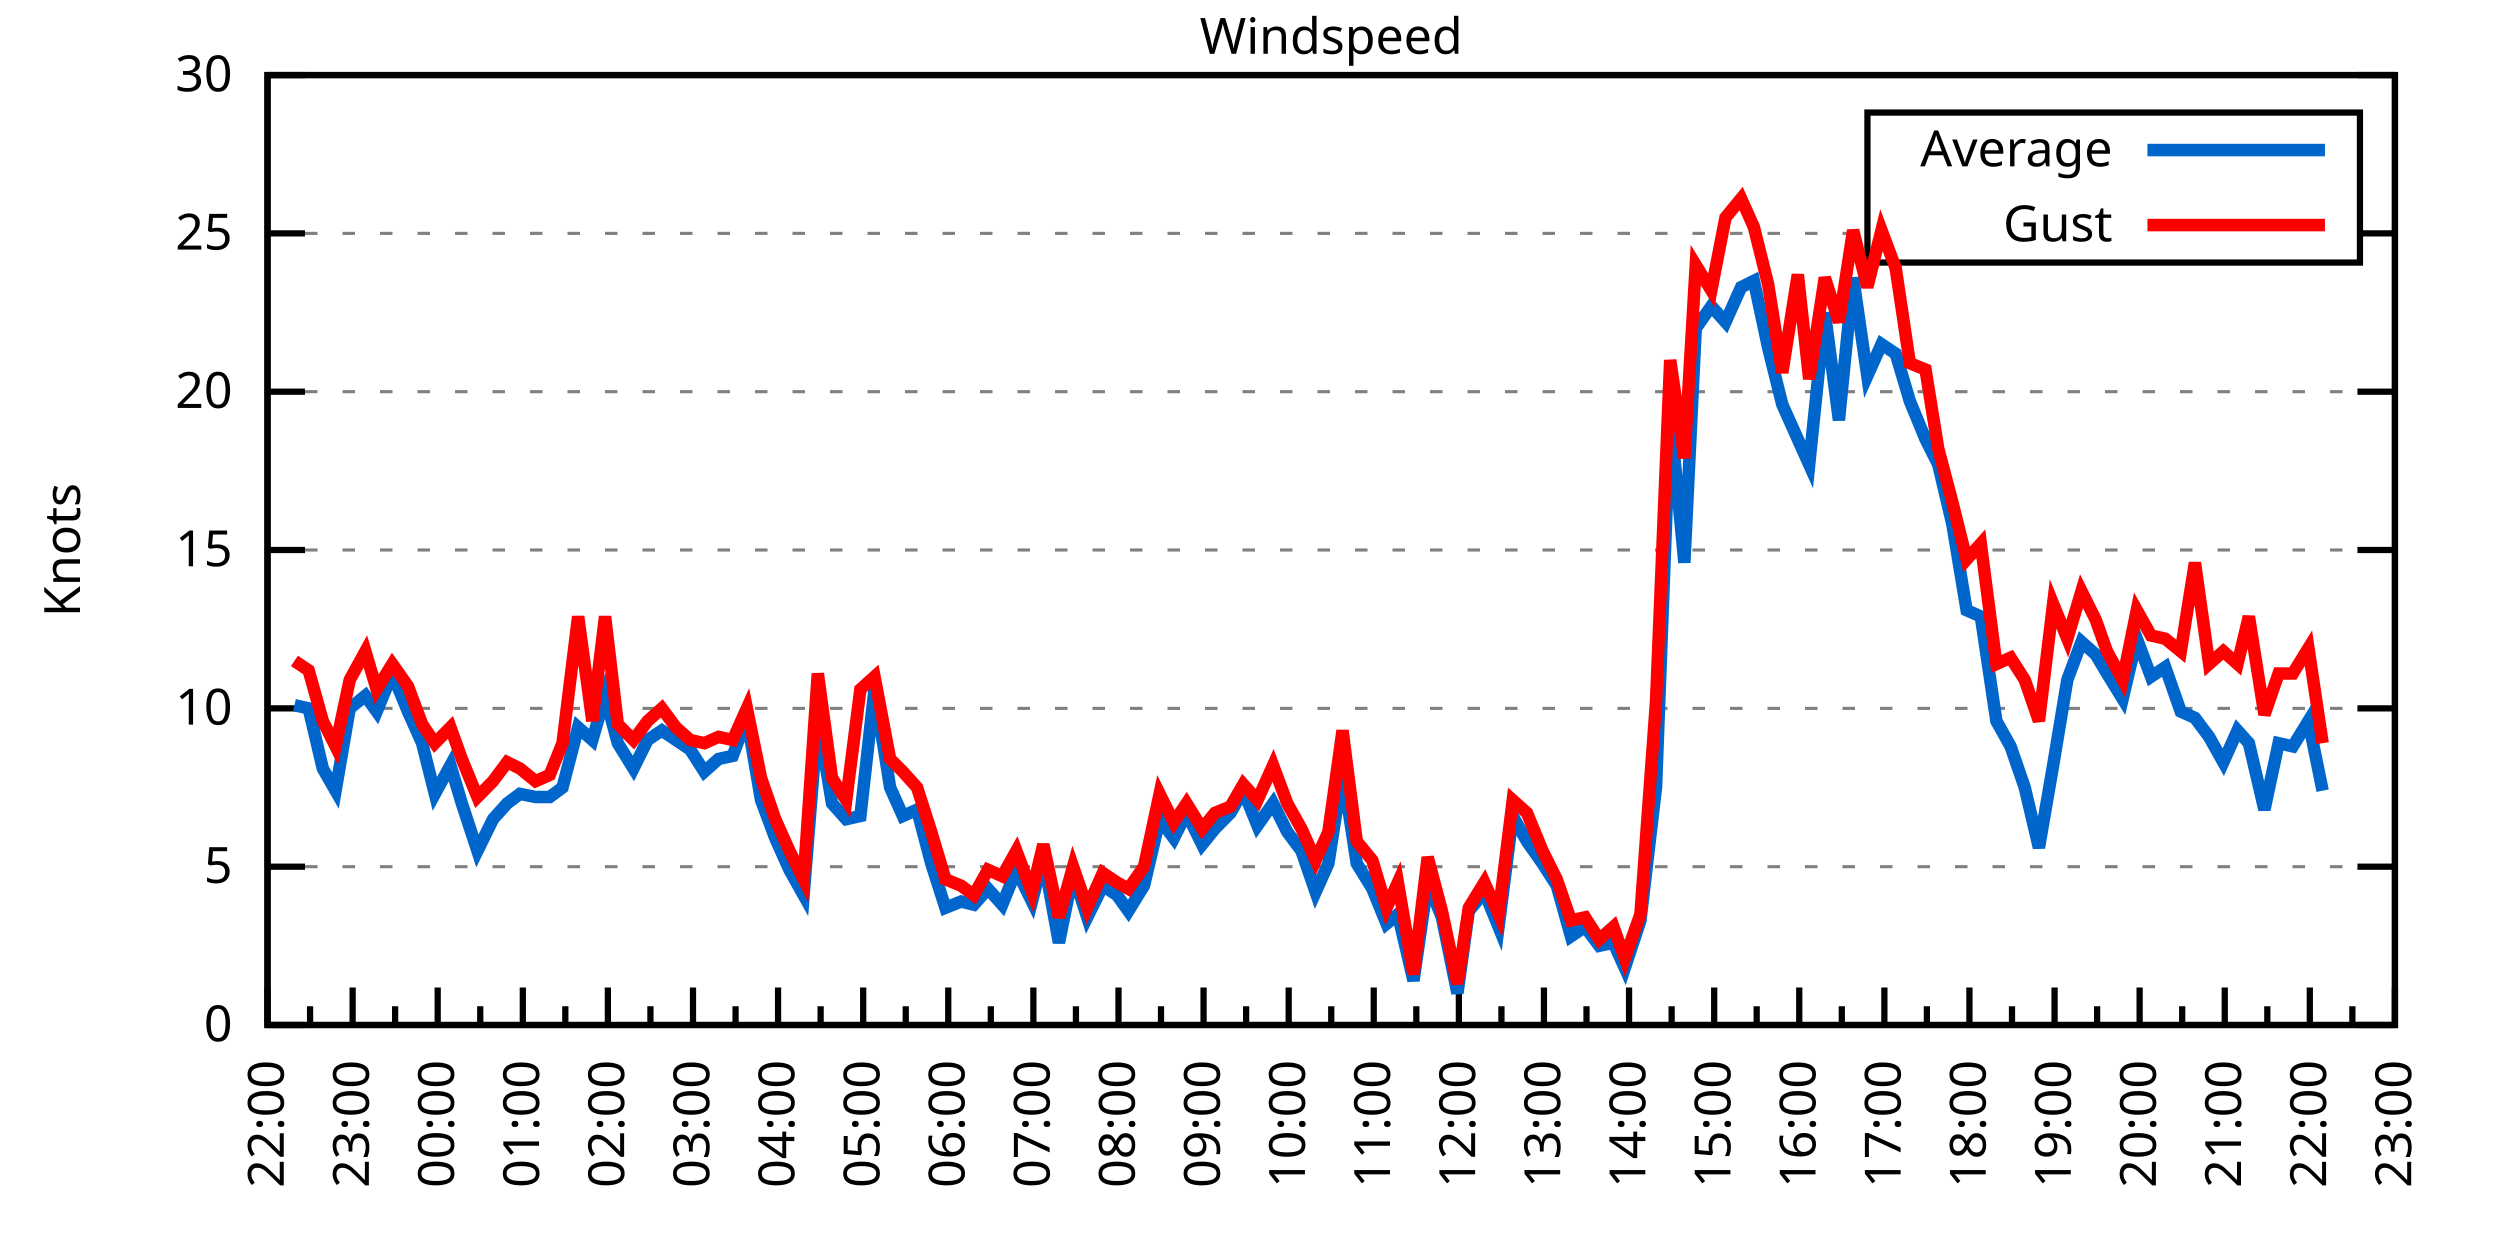
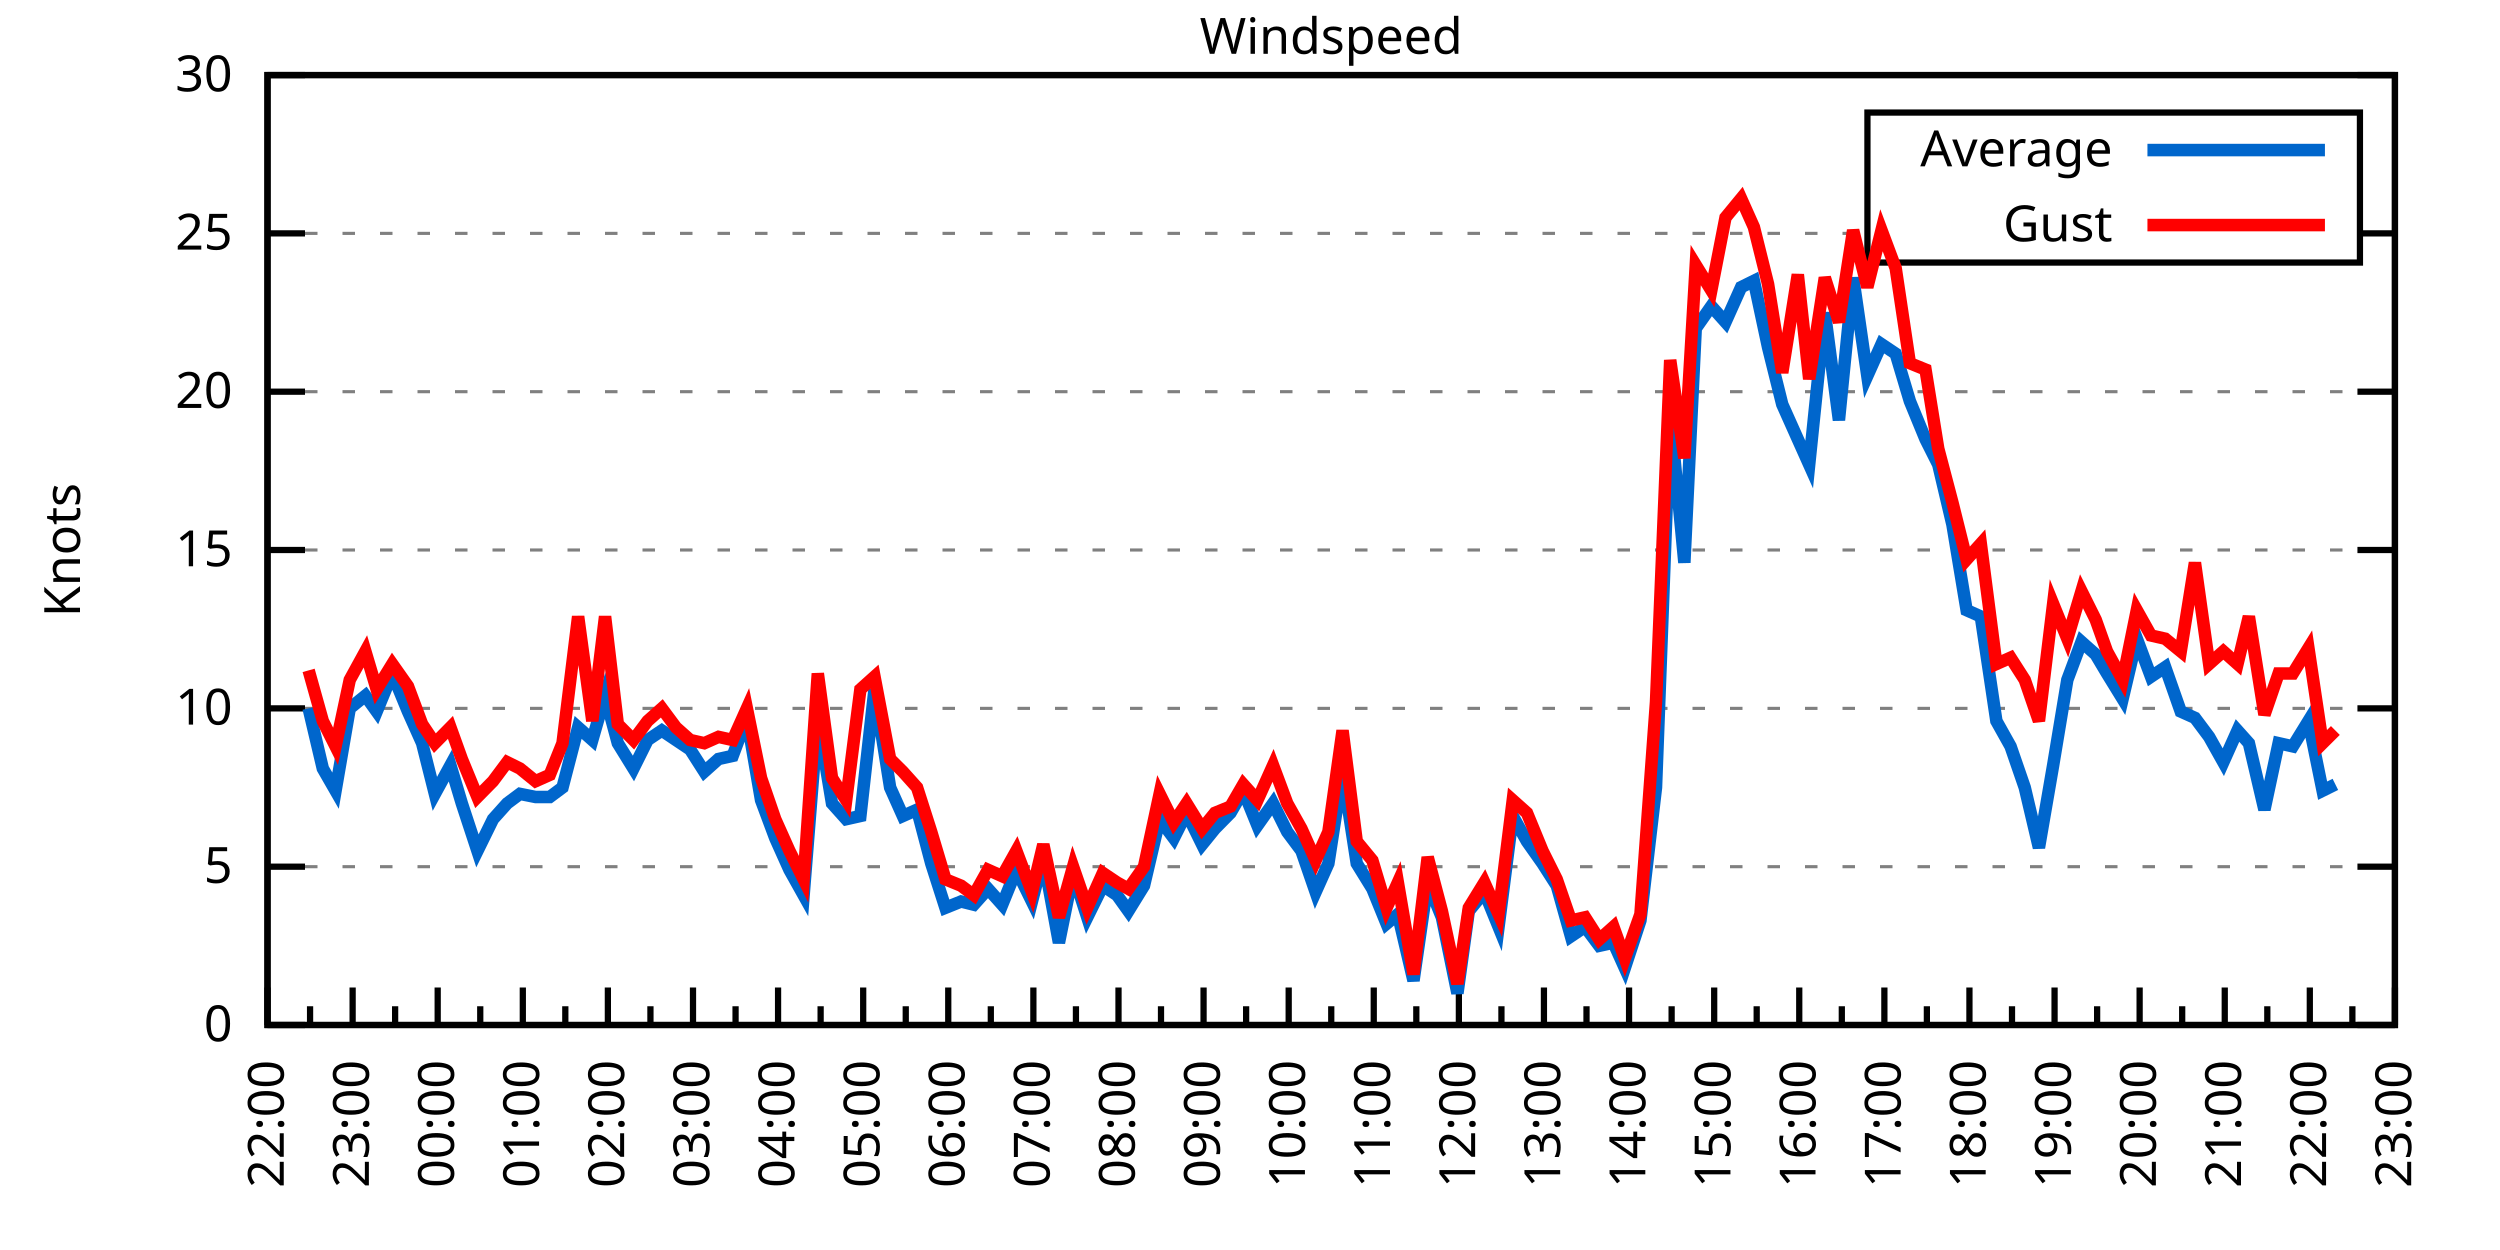
<svg xmlns="http://www.w3.org/2000/svg" xmlns:xlink="http://www.w3.org/1999/xlink" width="400" height="200" viewBox="0 0 400 200">
  <g id="gnuplot_canvas">
    <rect x="0" y="0" width="400" height="200" fill="none" />
    <defs>
      <circle id="gpDot" r="0.5" stroke-width="0.5" stroke="currentColor" />
      <path id="gpPt0" stroke-width="0.333" stroke="currentColor" d="M-1,0 h2 M0,-1 v2" />
      <path id="gpPt1" stroke-width="0.333" stroke="currentColor" d="M-1,-1 L1,1 M1,-1 L-1,1" />
      <path id="gpPt2" stroke-width="0.333" stroke="currentColor" d="M-1,0 L1,0 M0,-1 L0,1 M-1,-1 L1,1 M-1,1 L1,-1" />
      <rect id="gpPt3" stroke-width="0.333" stroke="currentColor" x="-1" y="-1" width="2" height="2" />
      <rect id="gpPt4" stroke-width="0.333" stroke="currentColor" fill="currentColor" x="-1" y="-1" width="2" height="2" />
      <circle id="gpPt5" stroke-width="0.333" stroke="currentColor" cx="0" cy="0" r="1" />
      <use xlink:href="#gpPt5" id="gpPt6" fill="currentColor" stroke="none" />
      <path id="gpPt7" stroke-width="0.333" stroke="currentColor" d="M0,-1.33 L-1.33,0.67 L1.33,0.67 z" />
      <use xlink:href="#gpPt7" id="gpPt8" fill="currentColor" stroke="none" />
      <use xlink:href="#gpPt7" id="gpPt9" stroke="currentColor" transform="rotate(180)" />
      <use xlink:href="#gpPt9" id="gpPt10" fill="currentColor" stroke="none" />
      <use xlink:href="#gpPt3" id="gpPt11" stroke="currentColor" transform="rotate(45)" />
      <use xlink:href="#gpPt11" id="gpPt12" fill="currentColor" stroke="none" />
      <path id="gpPt13" stroke-width="0.333" stroke="currentColor" d="M0,1.330 L1.265,0.411 L0.782,-1.067 L-0.782,-1.076 L-1.265,0.411 z" />
      <use xlink:href="#gpPt13" id="gpPt14" fill="currentColor" stroke="none" />
      <filter id="textbox" filterUnits="objectBoundingBox" x="0" y="0" height="1" width="1">
        <feFlood flood-color="white" flood-opacity="1" result="bgnd" />
        <feComposite in="SourceGraphic" in2="bgnd" operator="atop" />
      </filter>
      <filter id="greybox" filterUnits="objectBoundingBox" x="0" y="0" height="1" width="1">
        <feFlood flood-color="lightgrey" flood-opacity="1" result="grey" />
        <feComposite in="SourceGraphic" in2="grey" operator="atop" />
      </filter>
    </defs>
    <g fill="none" color="white" stroke="currentColor" stroke-width="1.00" stroke-linecap="butt" stroke-linejoin="miter">
</g>
    <g fill="none" color="black" stroke="currentColor" stroke-width="1.00" stroke-linecap="butt" stroke-linejoin="miter">
      <g stroke="none" shape-rendering="crispEdges">
        <polygon fill="rgb(255, 255, 255)" points="42.80,164.00 383.18,164.00 383.18,12.02 42.80,12.02 " />
      </g>
    </g>
    <g fill="none" color="black" stroke="currentColor" stroke-width="1.00" stroke-linecap="butt" stroke-linejoin="miter">
</g>
    <g fill="none" color="black" stroke="black" stroke-width="0.50" stroke-linecap="butt" stroke-linejoin="miter">
</g>
    <g fill="none" color="gray" stroke="currentColor" stroke-width="0.50" stroke-linecap="butt" stroke-linejoin="miter">
      <path stroke="gray" stroke-dasharray="2,4" class="gridline" d="M42.80,164.00 L383.19,164.00  " />
    </g>
    <g fill="none" color="gray" stroke="gray" stroke-width="1.00" stroke-linecap="butt" stroke-linejoin="miter">
</g>
    <g fill="none" color="black" stroke="currentColor" stroke-width="1.00" stroke-linecap="butt" stroke-linejoin="miter">
      <path stroke="black" d="M42.80,164.00 L48.80,164.00 M383.19,164.00 L377.19,164.00  " />
      <g transform="translate(37.20,166.60)" stroke="none" fill="black" font-family="Sans" font-size="8.00" text-anchor="end">
        <text>
          <tspan font-family="Sans"> 0</tspan>
        </text>
      </g>
    </g>
    <g fill="none" color="black" stroke="currentColor" stroke-width="1.00" stroke-linecap="butt" stroke-linejoin="miter">
</g>
    <g fill="none" color="black" stroke="black" stroke-width="0.50" stroke-linecap="butt" stroke-linejoin="miter">
</g>
    <g fill="none" color="gray" stroke="currentColor" stroke-width="0.50" stroke-linecap="butt" stroke-linejoin="miter">
      <path stroke="gray" stroke-dasharray="2,4" class="gridline" d="M42.80,138.67 L383.19,138.67  " />
    </g>
    <g fill="none" color="gray" stroke="gray" stroke-width="1.00" stroke-linecap="butt" stroke-linejoin="miter">
</g>
    <g fill="none" color="black" stroke="currentColor" stroke-width="1.00" stroke-linecap="butt" stroke-linejoin="miter">
      <path stroke="black" d="M42.80,138.67 L48.80,138.67 M383.19,138.67 L377.19,138.67  " />
      <g transform="translate(37.20,141.27)" stroke="none" fill="black" font-family="Sans" font-size="8.00" text-anchor="end">
        <text>
          <tspan font-family="Sans"> 5</tspan>
        </text>
      </g>
    </g>
    <g fill="none" color="black" stroke="currentColor" stroke-width="1.00" stroke-linecap="butt" stroke-linejoin="miter">
</g>
    <g fill="none" color="black" stroke="black" stroke-width="0.50" stroke-linecap="butt" stroke-linejoin="miter">
</g>
    <g fill="none" color="gray" stroke="currentColor" stroke-width="0.50" stroke-linecap="butt" stroke-linejoin="miter">
      <path stroke="gray" stroke-dasharray="2,4" class="gridline" d="M42.80,113.34 L383.19,113.34  " />
    </g>
    <g fill="none" color="gray" stroke="gray" stroke-width="1.00" stroke-linecap="butt" stroke-linejoin="miter">
</g>
    <g fill="none" color="black" stroke="currentColor" stroke-width="1.00" stroke-linecap="butt" stroke-linejoin="miter">
      <path stroke="black" d="M42.80,113.34 L48.80,113.34 M383.19,113.34 L377.19,113.34  " />
      <g transform="translate(37.20,115.94)" stroke="none" fill="black" font-family="Sans" font-size="8.00" text-anchor="end">
        <text>
          <tspan font-family="Sans"> 10</tspan>
        </text>
      </g>
    </g>
    <g fill="none" color="black" stroke="currentColor" stroke-width="1.00" stroke-linecap="butt" stroke-linejoin="miter">
</g>
    <g fill="none" color="black" stroke="black" stroke-width="0.50" stroke-linecap="butt" stroke-linejoin="miter">
</g>
    <g fill="none" color="gray" stroke="currentColor" stroke-width="0.50" stroke-linecap="butt" stroke-linejoin="miter">
      <path stroke="gray" stroke-dasharray="2,4" class="gridline" d="M42.80,88.00 L383.19,88.00  " />
    </g>
    <g fill="none" color="gray" stroke="gray" stroke-width="1.00" stroke-linecap="butt" stroke-linejoin="miter">
</g>
    <g fill="none" color="black" stroke="currentColor" stroke-width="1.00" stroke-linecap="butt" stroke-linejoin="miter">
      <path stroke="black" d="M42.80,88.00 L48.80,88.00 M383.19,88.00 L377.19,88.00  " />
      <g transform="translate(37.20,90.60)" stroke="none" fill="black" font-family="Sans" font-size="8.00" text-anchor="end">
        <text>
          <tspan font-family="Sans"> 15</tspan>
        </text>
      </g>
    </g>
    <g fill="none" color="black" stroke="currentColor" stroke-width="1.00" stroke-linecap="butt" stroke-linejoin="miter">
</g>
    <g fill="none" color="black" stroke="black" stroke-width="0.50" stroke-linecap="butt" stroke-linejoin="miter">
</g>
    <g fill="none" color="gray" stroke="currentColor" stroke-width="0.50" stroke-linecap="butt" stroke-linejoin="miter">
      <path stroke="gray" stroke-dasharray="2,4" class="gridline" d="M42.80,62.67 L383.19,62.67  " />
    </g>
    <g fill="none" color="gray" stroke="gray" stroke-width="1.00" stroke-linecap="butt" stroke-linejoin="miter">
</g>
    <g fill="none" color="black" stroke="currentColor" stroke-width="1.00" stroke-linecap="butt" stroke-linejoin="miter">
      <path stroke="black" d="M42.80,62.67 L48.80,62.67 M383.19,62.67 L377.19,62.67  " />
      <g transform="translate(37.20,65.27)" stroke="none" fill="black" font-family="Sans" font-size="8.00" text-anchor="end">
        <text>
          <tspan font-family="Sans"> 20</tspan>
        </text>
      </g>
    </g>
    <g fill="none" color="black" stroke="currentColor" stroke-width="1.00" stroke-linecap="butt" stroke-linejoin="miter">
</g>
    <g fill="none" color="black" stroke="black" stroke-width="0.50" stroke-linecap="butt" stroke-linejoin="miter">
</g>
    <g fill="none" color="gray" stroke="currentColor" stroke-width="0.50" stroke-linecap="butt" stroke-linejoin="miter">
      <path stroke="gray" stroke-dasharray="2,4" class="gridline" d="M42.80,37.34 L298.79,37.34 M377.59,37.34 L383.19,37.34  " />
    </g>
    <g fill="none" color="gray" stroke="gray" stroke-width="1.00" stroke-linecap="butt" stroke-linejoin="miter">
</g>
    <g fill="none" color="black" stroke="currentColor" stroke-width="1.00" stroke-linecap="butt" stroke-linejoin="miter">
      <path stroke="black" d="M42.80,37.34 L48.80,37.34 M383.19,37.34 L377.19,37.34  " />
      <g transform="translate(37.20,39.94)" stroke="none" fill="black" font-family="Sans" font-size="8.00" text-anchor="end">
        <text>
          <tspan font-family="Sans"> 25</tspan>
        </text>
      </g>
    </g>
    <g fill="none" color="black" stroke="currentColor" stroke-width="1.00" stroke-linecap="butt" stroke-linejoin="miter">
</g>
    <g fill="none" color="black" stroke="black" stroke-width="0.50" stroke-linecap="butt" stroke-linejoin="miter">
</g>
    <g fill="none" color="gray" stroke="currentColor" stroke-width="0.50" stroke-linecap="butt" stroke-linejoin="miter">
      <path stroke="gray" stroke-dasharray="2,4" class="gridline" d="M42.80,12.01 L383.19,12.01  " />
    </g>
    <g fill="none" color="gray" stroke="gray" stroke-width="1.00" stroke-linecap="butt" stroke-linejoin="miter">
</g>
    <g fill="none" color="black" stroke="currentColor" stroke-width="1.00" stroke-linecap="butt" stroke-linejoin="miter">
      <path stroke="black" d="M42.80,12.01 L48.80,12.01 M383.19,12.01 L377.19,12.01  " />
      <g transform="translate(37.20,14.61)" stroke="none" fill="black" font-family="Sans" font-size="8.00" text-anchor="end">
        <text>
          <tspan font-family="Sans"> 30</tspan>
        </text>
      </g>
    </g>
    <g fill="none" color="black" stroke="currentColor" stroke-width="1.00" stroke-linecap="butt" stroke-linejoin="miter">
      <path stroke="black" d="M42.80,164.00 L42.80,158.00  " />
      <g transform="translate(45.40,169.60) rotate(270)" stroke="none" fill="black" font-family="Sans" font-size="8.00" text-anchor="end">
        <text>
          <tspan font-family="Sans">22:00</tspan>
        </text>
      </g>
    </g>
    <g fill="none" color="black" stroke="currentColor" stroke-width="1.00" stroke-linecap="butt" stroke-linejoin="miter">
      <path stroke="black" d="M49.61,164.00 L49.61,161.00 M56.42,164.00 L56.42,158.00  " />
      <g transform="translate(59.02,169.60) rotate(270)" stroke="none" fill="black" font-family="Sans" font-size="8.00" text-anchor="end">
        <text>
          <tspan font-family="Sans">23:00</tspan>
        </text>
      </g>
    </g>
    <g fill="none" color="black" stroke="currentColor" stroke-width="1.00" stroke-linecap="butt" stroke-linejoin="miter">
      <path stroke="black" d="M63.22,164.00 L63.22,161.00 M70.03,164.00 L70.03,158.00  " />
      <g transform="translate(72.63,169.60) rotate(270)" stroke="none" fill="black" font-family="Sans" font-size="8.00" text-anchor="end">
        <text>
          <tspan font-family="Sans">00:00</tspan>
        </text>
      </g>
    </g>
    <g fill="none" color="black" stroke="currentColor" stroke-width="1.00" stroke-linecap="butt" stroke-linejoin="miter">
      <path stroke="black" d="M76.84,164.00 L76.84,161.00 M83.65,164.00 L83.65,158.00  " />
      <g transform="translate(86.25,169.60) rotate(270)" stroke="none" fill="black" font-family="Sans" font-size="8.00" text-anchor="end">
        <text>
          <tspan font-family="Sans">01:00</tspan>
        </text>
      </g>
    </g>
    <g fill="none" color="black" stroke="currentColor" stroke-width="1.00" stroke-linecap="butt" stroke-linejoin="miter">
      <path stroke="black" d="M90.45,164.00 L90.45,161.00 M97.26,164.00 L97.26,158.00  " />
      <g transform="translate(99.86,169.60) rotate(270)" stroke="none" fill="black" font-family="Sans" font-size="8.00" text-anchor="end">
        <text>
          <tspan font-family="Sans">02:00</tspan>
        </text>
      </g>
    </g>
    <g fill="none" color="black" stroke="currentColor" stroke-width="1.00" stroke-linecap="butt" stroke-linejoin="miter">
      <path stroke="black" d="M104.07,164.00 L104.07,161.00 M110.88,164.00 L110.88,158.00  " />
      <g transform="translate(113.48,169.60) rotate(270)" stroke="none" fill="black" font-family="Sans" font-size="8.00" text-anchor="end">
        <text>
          <tspan font-family="Sans">03:00</tspan>
        </text>
      </g>
    </g>
    <g fill="none" color="black" stroke="currentColor" stroke-width="1.00" stroke-linecap="butt" stroke-linejoin="miter">
      <path stroke="black" d="M117.69,164.00 L117.69,161.00 M124.49,164.00 L124.49,158.00  " />
      <g transform="translate(127.09,169.60) rotate(270)" stroke="none" fill="black" font-family="Sans" font-size="8.00" text-anchor="end">
        <text>
          <tspan font-family="Sans">04:00</tspan>
        </text>
      </g>
    </g>
    <g fill="none" color="black" stroke="currentColor" stroke-width="1.00" stroke-linecap="butt" stroke-linejoin="miter">
      <path stroke="black" d="M131.30,164.00 L131.30,161.00 M138.11,164.00 L138.11,158.00  " />
      <g transform="translate(140.71,169.60) rotate(270)" stroke="none" fill="black" font-family="Sans" font-size="8.00" text-anchor="end">
        <text>
          <tspan font-family="Sans">05:00</tspan>
        </text>
      </g>
    </g>
    <g fill="none" color="black" stroke="currentColor" stroke-width="1.00" stroke-linecap="butt" stroke-linejoin="miter">
      <path stroke="black" d="M144.92,164.00 L144.92,161.00 M151.72,164.00 L151.72,158.00  " />
      <g transform="translate(154.32,169.60) rotate(270)" stroke="none" fill="black" font-family="Sans" font-size="8.00" text-anchor="end">
        <text>
          <tspan font-family="Sans">06:00</tspan>
        </text>
      </g>
    </g>
    <g fill="none" color="black" stroke="currentColor" stroke-width="1.00" stroke-linecap="butt" stroke-linejoin="miter">
      <path stroke="black" d="M158.53,164.00 L158.53,161.00 M165.34,164.00 L165.34,158.00  " />
      <g transform="translate(167.94,169.60) rotate(270)" stroke="none" fill="black" font-family="Sans" font-size="8.00" text-anchor="end">
        <text>
          <tspan font-family="Sans">07:00</tspan>
        </text>
      </g>
    </g>
    <g fill="none" color="black" stroke="currentColor" stroke-width="1.00" stroke-linecap="butt" stroke-linejoin="miter">
      <path stroke="black" d="M172.15,164.00 L172.15,161.00 M178.96,164.00 L178.96,158.00  " />
      <g transform="translate(181.56,169.60) rotate(270)" stroke="none" fill="black" font-family="Sans" font-size="8.00" text-anchor="end">
        <text>
          <tspan font-family="Sans">08:00</tspan>
        </text>
      </g>
    </g>
    <g fill="none" color="black" stroke="currentColor" stroke-width="1.00" stroke-linecap="butt" stroke-linejoin="miter">
      <path stroke="black" d="M185.76,164.00 L185.76,161.00 M192.57,164.00 L192.57,158.00  " />
      <g transform="translate(195.17,169.60) rotate(270)" stroke="none" fill="black" font-family="Sans" font-size="8.00" text-anchor="end">
        <text>
          <tspan font-family="Sans">09:00</tspan>
        </text>
      </g>
    </g>
    <g fill="none" color="black" stroke="currentColor" stroke-width="1.00" stroke-linecap="butt" stroke-linejoin="miter">
      <path stroke="black" d="M199.38,164.00 L199.38,161.00 M206.19,164.00 L206.19,158.00  " />
      <g transform="translate(208.79,169.60) rotate(270)" stroke="none" fill="black" font-family="Sans" font-size="8.00" text-anchor="end">
        <text>
          <tspan font-family="Sans">10:00</tspan>
        </text>
      </g>
    </g>
    <g fill="none" color="black" stroke="currentColor" stroke-width="1.00" stroke-linecap="butt" stroke-linejoin="miter">
      <path stroke="black" d="M213.00,164.00 L213.00,161.00 M219.80,164.00 L219.80,158.00  " />
      <g transform="translate(222.40,169.60) rotate(270)" stroke="none" fill="black" font-family="Sans" font-size="8.00" text-anchor="end">
        <text>
          <tspan font-family="Sans">11:00</tspan>
        </text>
      </g>
    </g>
    <g fill="none" color="black" stroke="currentColor" stroke-width="1.00" stroke-linecap="butt" stroke-linejoin="miter">
      <path stroke="black" d="M226.61,164.00 L226.61,161.00 M233.42,164.00 L233.42,158.00  " />
      <g transform="translate(236.02,169.60) rotate(270)" stroke="none" fill="black" font-family="Sans" font-size="8.00" text-anchor="end">
        <text>
          <tspan font-family="Sans">12:00</tspan>
        </text>
      </g>
    </g>
    <g fill="none" color="black" stroke="currentColor" stroke-width="1.00" stroke-linecap="butt" stroke-linejoin="miter">
      <path stroke="black" d="M240.23,164.00 L240.23,161.00 M247.03,164.00 L247.03,158.00  " />
      <g transform="translate(249.63,169.60) rotate(270)" stroke="none" fill="black" font-family="Sans" font-size="8.00" text-anchor="end">
        <text>
          <tspan font-family="Sans">13:00</tspan>
        </text>
      </g>
    </g>
    <g fill="none" color="black" stroke="currentColor" stroke-width="1.00" stroke-linecap="butt" stroke-linejoin="miter">
      <path stroke="black" d="M253.84,164.00 L253.84,161.00 M260.65,164.00 L260.65,158.00  " />
      <g transform="translate(263.25,169.60) rotate(270)" stroke="none" fill="black" font-family="Sans" font-size="8.00" text-anchor="end">
        <text>
          <tspan font-family="Sans">14:00</tspan>
        </text>
      </g>
    </g>
    <g fill="none" color="black" stroke="currentColor" stroke-width="1.00" stroke-linecap="butt" stroke-linejoin="miter">
      <path stroke="black" d="M267.46,164.00 L267.46,161.00 M274.27,164.00 L274.27,158.00  " />
      <g transform="translate(276.87,169.60) rotate(270)" stroke="none" fill="black" font-family="Sans" font-size="8.00" text-anchor="end">
        <text>
          <tspan font-family="Sans">15:00</tspan>
        </text>
      </g>
    </g>
    <g fill="none" color="black" stroke="currentColor" stroke-width="1.00" stroke-linecap="butt" stroke-linejoin="miter">
      <path stroke="black" d="M281.07,164.00 L281.07,161.00 M287.88,164.00 L287.88,158.00  " />
      <g transform="translate(290.48,169.60) rotate(270)" stroke="none" fill="black" font-family="Sans" font-size="8.00" text-anchor="end">
        <text>
          <tspan font-family="Sans">16:00</tspan>
        </text>
      </g>
    </g>
    <g fill="none" color="black" stroke="currentColor" stroke-width="1.00" stroke-linecap="butt" stroke-linejoin="miter">
      <path stroke="black" d="M294.69,164.00 L294.69,161.00 M301.50,164.00 L301.50,158.00  " />
      <g transform="translate(304.10,169.60) rotate(270)" stroke="none" fill="black" font-family="Sans" font-size="8.00" text-anchor="end">
        <text>
          <tspan font-family="Sans">17:00</tspan>
        </text>
      </g>
    </g>
    <g fill="none" color="black" stroke="currentColor" stroke-width="1.00" stroke-linecap="butt" stroke-linejoin="miter">
      <path stroke="black" d="M308.30,164.00 L308.30,161.00 M315.11,164.00 L315.11,158.00  " />
      <g transform="translate(317.71,169.60) rotate(270)" stroke="none" fill="black" font-family="Sans" font-size="8.00" text-anchor="end">
        <text>
          <tspan font-family="Sans">18:00</tspan>
        </text>
      </g>
    </g>
    <g fill="none" color="black" stroke="currentColor" stroke-width="1.00" stroke-linecap="butt" stroke-linejoin="miter">
      <path stroke="black" d="M321.92,164.00 L321.92,161.00 M328.73,164.00 L328.73,158.00  " />
      <g transform="translate(331.33,169.60) rotate(270)" stroke="none" fill="black" font-family="Sans" font-size="8.00" text-anchor="end">
        <text>
          <tspan font-family="Sans">19:00</tspan>
        </text>
      </g>
    </g>
    <g fill="none" color="black" stroke="currentColor" stroke-width="1.00" stroke-linecap="butt" stroke-linejoin="miter">
      <path stroke="black" d="M335.54,164.00 L335.54,161.00 M342.34,164.00 L342.34,158.00  " />
      <g transform="translate(344.94,169.60) rotate(270)" stroke="none" fill="black" font-family="Sans" font-size="8.00" text-anchor="end">
        <text>
          <tspan font-family="Sans">20:00</tspan>
        </text>
      </g>
    </g>
    <g fill="none" color="black" stroke="currentColor" stroke-width="1.00" stroke-linecap="butt" stroke-linejoin="miter">
      <path stroke="black" d="M349.15,164.00 L349.15,161.00 M355.96,164.00 L355.96,158.00  " />
      <g transform="translate(358.56,169.60) rotate(270)" stroke="none" fill="black" font-family="Sans" font-size="8.00" text-anchor="end">
        <text>
          <tspan font-family="Sans">21:00</tspan>
        </text>
      </g>
    </g>
    <g fill="none" color="black" stroke="currentColor" stroke-width="1.00" stroke-linecap="butt" stroke-linejoin="miter">
      <path stroke="black" d="M362.77,164.00 L362.77,161.00 M369.57,164.00 L369.57,158.00  " />
      <g transform="translate(372.17,169.60) rotate(270)" stroke="none" fill="black" font-family="Sans" font-size="8.00" text-anchor="end">
        <text>
          <tspan font-family="Sans">22:00</tspan>
        </text>
      </g>
    </g>
    <g fill="none" color="black" stroke="currentColor" stroke-width="1.00" stroke-linecap="butt" stroke-linejoin="miter">
      <path stroke="black" d="M376.38,164.00 L376.38,161.00 M383.19,164.00 L383.19,158.00  " />
      <g transform="translate(385.79,169.60) rotate(270)" stroke="none" fill="black" font-family="Sans" font-size="8.00" text-anchor="end">
        <text>
          <tspan font-family="Sans">23:00</tspan>
        </text>
      </g>
    </g>
    <g fill="none" color="black" stroke="currentColor" stroke-width="1.00" stroke-linecap="butt" stroke-linejoin="miter">
</g>
    <g fill="none" color="black" stroke="currentColor" stroke-width="1.00" stroke-linecap="butt" stroke-linejoin="miter">
      <path stroke="black" d="M42.80,12.01 L42.80,164.00 L383.19,164.00 L383.19,12.01 L42.80,12.01 Z  " />
    </g>
    <g fill="none" color="black" stroke="currentColor" stroke-width="1.00" stroke-linecap="butt" stroke-linejoin="miter">
      <g transform="translate(12.80,88.01) rotate(270)" stroke="none" fill="black" font-family="Sans" font-size="8.00" text-anchor="middle">
        <text>
          <tspan font-family="Sans">Knots</tspan>
        </text>
      </g>
    </g>
    <g fill="none" color="black" stroke="currentColor" stroke-width="1.00" stroke-linecap="butt" stroke-linejoin="miter">
</g>
    <g fill="none" color="black" stroke="currentColor" stroke-width="1.00" stroke-linecap="butt" stroke-linejoin="miter">
      <path stroke="black" d="M298.79,42.01 L298.79,18.01 L377.59,18.01 L377.59,42.01 L298.79,42.01 Z  " />
    </g>
    <g id="Windspeed_plot_1">
      <g fill="none" color="white" stroke="black" stroke-width="2.00" stroke-linecap="butt" stroke-linejoin="miter">
</g>
      <g fill="none" color="black" stroke="currentColor" stroke-width="2.00" stroke-linecap="butt" stroke-linejoin="miter">
        <g transform="translate(337.99,26.61)" stroke="none" fill="black" font-family="Sans" font-size="8.00" text-anchor="end">
          <text>
            <tspan font-family="Sans">Average</tspan>
          </text>
        </g>
      </g>
      <g fill="none" color="black" stroke="currentColor" stroke-width="2.00" stroke-linecap="butt" stroke-linejoin="miter">
-         <path stroke="rgb(  0, 102, 204)" d="M343.59,24.01 L371.99,24.01 M47.11,112.83 L49.38,113.34 L51.65,122.96 L53.69,126.51 L55.96,113.34 L58.46,111.31   L60.27,113.84 L62.77,107.76 L65.27,113.84 L67.54,118.91 L69.58,127.02 L72.07,122.46 L73.89,128.54 L76.39,136.14   L78.88,131.07 L81.15,128.54 L83.19,127.02 L85.69,127.52 L87.96,127.52 L90.00,126.00 L92.50,116.38 L94.77,118.40   L96.81,111.31 L98.85,118.91 L101.35,122.96 L103.62,118.40 L105.89,116.88 L108.15,118.40 L110.42,119.92 L112.69,123.47   L114.96,121.44 L117.23,120.94 L119.50,114.86 L121.77,128.03 L124.04,134.11 L126.31,139.17 L128.58,143.23 L130.85,114.86   L133.12,128.54 L135.39,131.07 L137.66,130.56 L139.92,110.30 L142.42,126.00 L144.46,130.56 L146.73,129.55 L149.00,138.16   L151.27,145.25 L153.77,144.24 L155.81,144.75 L158.08,142.21 L160.35,144.75 L162.62,139.17 L165.11,144.24 L166.93,137.15   L169.43,150.83 L171.69,139.68 L173.96,146.77 L176.46,141.71 L178.73,143.23 L180.54,145.76 L183.04,141.71 L185.54,131.07   L187.81,134.11 L189.85,130.06 L192.34,135.12 L194.39,132.59 L196.88,130.06 L198.93,126.51 L201.19,132.08 L203.69,128.54   L205.96,133.10 L208.23,136.14 L210.50,142.72 L212.54,138.16 L214.81,123.47 L217.08,138.16 L219.58,142.21 L221.85,147.79   L223.66,146.27 L226.16,156.91 L228.43,141.20 L230.70,146.77 L233.19,158.93 L235.01,145.76 L237.50,142.72 L239.77,148.29   L242.04,130.56 L244.31,134.62 L246.81,138.16 L249.08,141.71 L251.35,149.81 L253.61,148.29 L255.88,151.33 L258.15,150.83   L259.97,154.88 L262.47,147.28 L264.96,126.00 L267.23,66.22 L269.50,90.03 L271.32,52.54 L273.81,48.99 L276.08,51.53   L278.58,45.95 L280.62,44.94 L282.89,55.58 L285.16,64.70 L287.65,70.27 L289.47,74.33 L291.97,50.01 L294.23,67.23   L296.50,44.43 L298.77,60.14 L301.04,55.07 L303.31,56.59 L305.58,64.19 L308.08,70.27 L310.12,74.33 L312.39,83.95   L314.66,97.63 L316.93,98.64 L319.42,115.36 L321.69,119.42 L323.96,126.00 L326.23,135.63 L328.50,122.46 L330.77,108.78   L333.04,102.70 L335.31,104.72 L337.12,107.76 L339.62,111.82 L341.89,102.19 L344.16,108.27 L346.43,106.75 L348.92,113.84   L351.19,114.86 L353.46,117.90 L355.73,121.95 L358.00,116.88 L359.82,118.91 L362.31,129.55 L364.58,118.91 L366.85,119.42   L369.35,115.36 L371.62,126.51  " />
+         <path stroke="rgb(  0, 102, 204)" d="M343.59,24.01 L371.99,24.01 M49.38,113.34 L51.65,122.96 L53.69,126.51 L55.96,113.34 L58.46,111.31 L60.27,113.84   L62.77,107.76 L65.27,113.84 L67.54,118.91 L69.58,127.02 L72.07,122.46 L73.89,128.54 L76.39,136.14 L78.88,131.07   L81.15,128.54 L83.19,127.02 L85.69,127.52 L87.96,127.52 L90.00,126.00 L92.50,116.38 L94.77,118.40 L96.81,111.31   L98.85,118.91 L101.35,122.96 L103.62,118.40 L105.89,116.88 L108.15,118.40 L110.42,119.92 L112.69,123.47 L114.96,121.44   L117.23,120.94 L119.50,114.86 L121.77,128.03 L124.04,134.11 L126.31,139.17 L128.58,143.23 L130.85,114.86 L133.12,128.54   L135.39,131.07 L137.66,130.56 L139.92,110.30 L142.42,126.00 L144.46,130.56 L146.73,129.55 L149.00,138.16 L151.27,145.25   L153.77,144.24 L155.81,144.75 L158.08,142.21 L160.35,144.75 L162.62,139.17 L165.11,144.24 L166.93,137.15 L169.43,150.83   L171.69,139.68 L173.96,146.77 L176.46,141.71 L178.73,143.23 L180.54,145.76 L183.04,141.71 L185.54,131.07 L187.81,134.11   L189.85,130.06 L192.34,135.12 L194.39,132.59 L196.88,130.06 L198.93,126.51 L201.19,132.08 L203.69,128.54 L205.96,133.10   L208.23,136.14 L210.50,142.72 L212.54,138.16 L214.81,123.47 L217.08,138.16 L219.58,142.21 L221.85,147.79 L223.66,146.27   L226.16,156.91 L228.43,141.20 L230.70,146.77 L233.19,158.93 L235.01,145.76 L237.50,142.72 L239.77,148.29 L242.04,130.56   L244.31,134.62 L246.81,138.16 L249.08,141.71 L251.35,149.81 L253.61,148.29 L255.88,151.33 L258.15,150.83 L259.97,154.88   L262.47,147.28 L264.96,126.00 L267.23,66.22 L269.50,90.03 L271.32,52.54 L273.81,48.99 L276.08,51.53 L278.58,45.95   L280.62,44.94 L282.89,55.58 L285.16,64.70 L287.65,70.27 L289.47,74.33 L291.97,50.01 L294.23,67.23 L296.50,44.43   L298.77,60.14 L301.04,55.07 L303.31,56.59 L305.58,64.19 L308.08,70.27 L310.12,74.33 L312.39,83.95 L314.66,97.63   L316.93,98.64 L319.42,115.36 L321.69,119.42 L323.96,126.00 L326.23,135.63 L328.50,122.46 L330.77,108.78 L333.04,102.70   L335.31,104.72 L337.12,107.76 L339.62,111.82 L341.89,102.19 L344.16,108.27 L346.43,106.75 L348.92,113.84 L351.19,114.86   L353.46,117.90 L355.73,121.95 L358.00,116.88 L359.82,118.91 L362.31,129.55 L364.58,118.91 L366.85,119.42 L369.35,115.36   L371.62,126.51 L373.66,125.50  " />
      </g>
    </g>
    <g id="Windspeed_plot_2">
      <g fill="none" color="black" stroke="currentColor" stroke-width="2.00" stroke-linecap="butt" stroke-linejoin="miter">
        <g transform="translate(337.99,38.61)" stroke="none" fill="black" font-family="Sans" font-size="8.00" text-anchor="end">
          <text>
            <tspan font-family="Sans">Gust</tspan>
          </text>
        </g>
      </g>
      <g fill="none" color="black" stroke="currentColor" stroke-width="2.00" stroke-linecap="butt" stroke-linejoin="miter">
-         <path stroke="rgb(255,   0,   0)" d="M343.59,36.01 L371.99,36.01 M47.11,105.74 L49.38,107.26 L51.65,115.36 L53.69,119.42 L55.96,108.78 L58.46,104.22   L60.27,110.30 L62.77,106.24 L65.27,109.79 L67.54,115.87 L69.58,118.91 L72.07,116.38 L73.89,121.44 L76.39,127.52   L78.88,124.99 L81.15,121.95 L83.19,122.96 L85.69,124.99 L87.96,123.98 L90.00,118.91 L92.50,98.64 L94.77,115.36   L96.81,98.64 L98.85,115.87 L101.35,118.40 L103.62,115.36 L105.89,113.34 L108.15,116.38 L110.42,118.40 L112.69,118.91   L114.96,117.90 L117.23,118.40 L119.50,113.34 L121.77,124.48 L124.04,131.07 L126.31,136.14 L128.58,140.69 L130.85,107.76   L133.12,124.48 L135.39,128.03 L137.66,110.30 L139.92,108.27 L142.42,121.44 L144.46,123.47 L146.73,126.00 L149.00,133.10   L151.27,140.69 L153.77,141.71 L155.81,143.23 L158.08,139.17 L160.35,140.19 L162.62,136.14 L165.11,142.72 L166.93,135.12   L169.43,146.77 L171.69,138.67 L173.96,145.25 L176.46,139.68 L178.73,141.20 L180.54,142.21 L183.04,138.67 L185.54,127.02   L187.81,131.58 L189.85,128.54 L192.34,132.59 L194.39,130.06 L196.88,129.04 L198.93,125.50 L201.19,128.03 L203.69,122.46   L205.96,128.54 L208.23,132.59 L210.50,137.66 L212.54,133.10 L214.81,116.88 L217.08,134.62 L219.58,137.66 L221.85,145.25   L223.66,141.20 L226.16,155.89 L228.43,137.15 L230.70,145.76 L233.19,157.41 L235.01,145.25 L237.50,141.20 L239.77,146.27   L242.04,128.03 L244.31,130.06 L246.81,136.14 L249.08,140.69 L251.35,147.28 L253.61,146.77 L255.88,150.32 L258.15,148.29   L259.97,153.36 L262.47,146.27 L264.96,112.32 L267.23,57.61 L269.50,73.31 L271.32,42.41 L273.81,46.46 L276.08,34.81   L278.58,31.77 L280.62,36.33 L282.89,45.45 L285.16,59.63 L287.65,43.93 L289.47,60.65 L291.97,44.43 L294.23,51.53   L296.50,36.84 L298.77,45.95 L301.04,36.84 L303.31,42.91 L305.58,58.11 L308.08,59.13 L310.12,71.79 L312.39,80.41   L314.66,89.52 L316.93,86.99 L319.42,106.24 L321.69,105.23 L323.96,108.78 L326.23,115.36 L328.50,96.62 L330.77,102.19   L333.04,94.59 L335.31,99.15 L337.12,104.22 L339.62,108.78 L341.89,97.63 L344.16,101.68 L346.43,102.19 L348.92,104.22   L351.19,90.03 L353.46,106.24 L355.73,104.22 L358.00,106.24 L359.82,98.64 L362.31,114.35 L364.58,107.76 L366.85,107.76   L369.35,103.71 L371.62,118.91  " />
+         <path stroke="rgb(255,   0,   0)" d="M343.59,36.01 L371.99,36.01 M49.38,107.26 L51.65,115.36 L53.69,119.42 L55.96,108.78 L58.46,104.22 L60.27,110.30   L62.77,106.24 L65.27,109.79 L67.54,115.87 L69.58,118.91 L72.07,116.38 L73.89,121.44 L76.39,127.52 L78.88,124.99   L81.15,121.95 L83.19,122.96 L85.69,124.99 L87.96,123.98 L90.00,118.91 L92.50,98.64 L94.77,115.36 L96.81,98.64   L98.85,115.87 L101.35,118.40 L103.62,115.36 L105.89,113.34 L108.15,116.38 L110.42,118.40 L112.69,118.91 L114.96,117.90   L117.23,118.40 L119.50,113.34 L121.77,124.48 L124.04,131.07 L126.31,136.14 L128.58,140.69 L130.85,107.76 L133.12,124.48   L135.39,128.03 L137.66,110.30 L139.92,108.27 L142.42,121.44 L144.46,123.47 L146.73,126.00 L149.00,133.10 L151.27,140.69   L153.77,141.71 L155.81,143.23 L158.08,139.17 L160.35,140.19 L162.62,136.14 L165.11,142.72 L166.93,135.12 L169.43,146.77   L171.69,138.67 L173.96,145.25 L176.46,139.68 L178.73,141.20 L180.54,142.21 L183.04,138.67 L185.54,127.02 L187.81,131.58   L189.85,128.54 L192.34,132.59 L194.39,130.06 L196.88,129.04 L198.93,125.50 L201.19,128.03 L203.69,122.46 L205.96,128.54   L208.23,132.59 L210.50,137.66 L212.54,133.10 L214.81,116.88 L217.08,134.62 L219.58,137.66 L221.85,145.25 L223.66,141.20   L226.16,155.89 L228.43,137.15 L230.70,145.76 L233.19,157.41 L235.01,145.25 L237.50,141.20 L239.77,146.27 L242.04,128.03   L244.31,130.06 L246.81,136.14 L249.08,140.69 L251.35,147.28 L253.61,146.77 L255.88,150.32 L258.15,148.29 L259.97,153.36   L262.47,146.27 L264.96,112.32 L267.23,57.61 L269.50,73.31 L271.32,42.41 L273.81,46.46 L276.08,34.81 L278.58,31.77   L280.62,36.33 L282.89,45.45 L285.16,59.63 L287.65,43.93 L289.47,60.65 L291.97,44.43 L294.23,51.53 L296.50,36.84   L298.77,45.95 L301.04,36.84 L303.31,42.91 L305.58,58.11 L308.08,59.13 L310.12,71.79 L312.39,80.41 L314.66,89.52   L316.93,86.99 L319.42,106.24 L321.69,105.23 L323.96,108.78 L326.23,115.36 L328.50,96.62 L330.77,102.19 L333.04,94.59   L335.31,99.15 L337.12,104.22 L339.62,108.78 L341.89,97.63 L344.16,101.68 L346.43,102.19 L348.92,104.22 L351.19,90.03   L353.46,106.24 L355.73,104.22 L358.00,106.24 L359.82,98.64 L362.31,114.35 L364.58,107.76 L366.85,107.76 L369.35,103.71   L371.62,118.91 L373.66,116.88  " />
      </g>
    </g>
    <g fill="none" color="black" stroke="currentColor" stroke-width="2.00" stroke-linecap="butt" stroke-linejoin="miter">
</g>
    <g fill="none" color="black" stroke="black" stroke-width="1.00" stroke-linecap="butt" stroke-linejoin="miter">
</g>
    <g fill="none" color="black" stroke="currentColor" stroke-width="1.00" stroke-linecap="butt" stroke-linejoin="miter">
      <path stroke="black" d="M42.80,12.01 L42.80,164.00 L383.19,164.00 L383.19,12.01 L42.80,12.01 Z  " />
    </g>
    <g fill="none" color="black" stroke="currentColor" stroke-width="1.00" stroke-linecap="butt" stroke-linejoin="miter">
      <g transform="translate(212.99,8.61)" stroke="none" fill="black" font-family="Sans" font-size="8.00" text-anchor="middle">
        <text>
          <tspan font-family="Sans">Windspeed</tspan>
        </text>
      </g>
    </g>
    <g fill="none" color="black" stroke="currentColor" stroke-width="1.00" stroke-linecap="butt" stroke-linejoin="miter">
</g>
  </g>
</svg>
